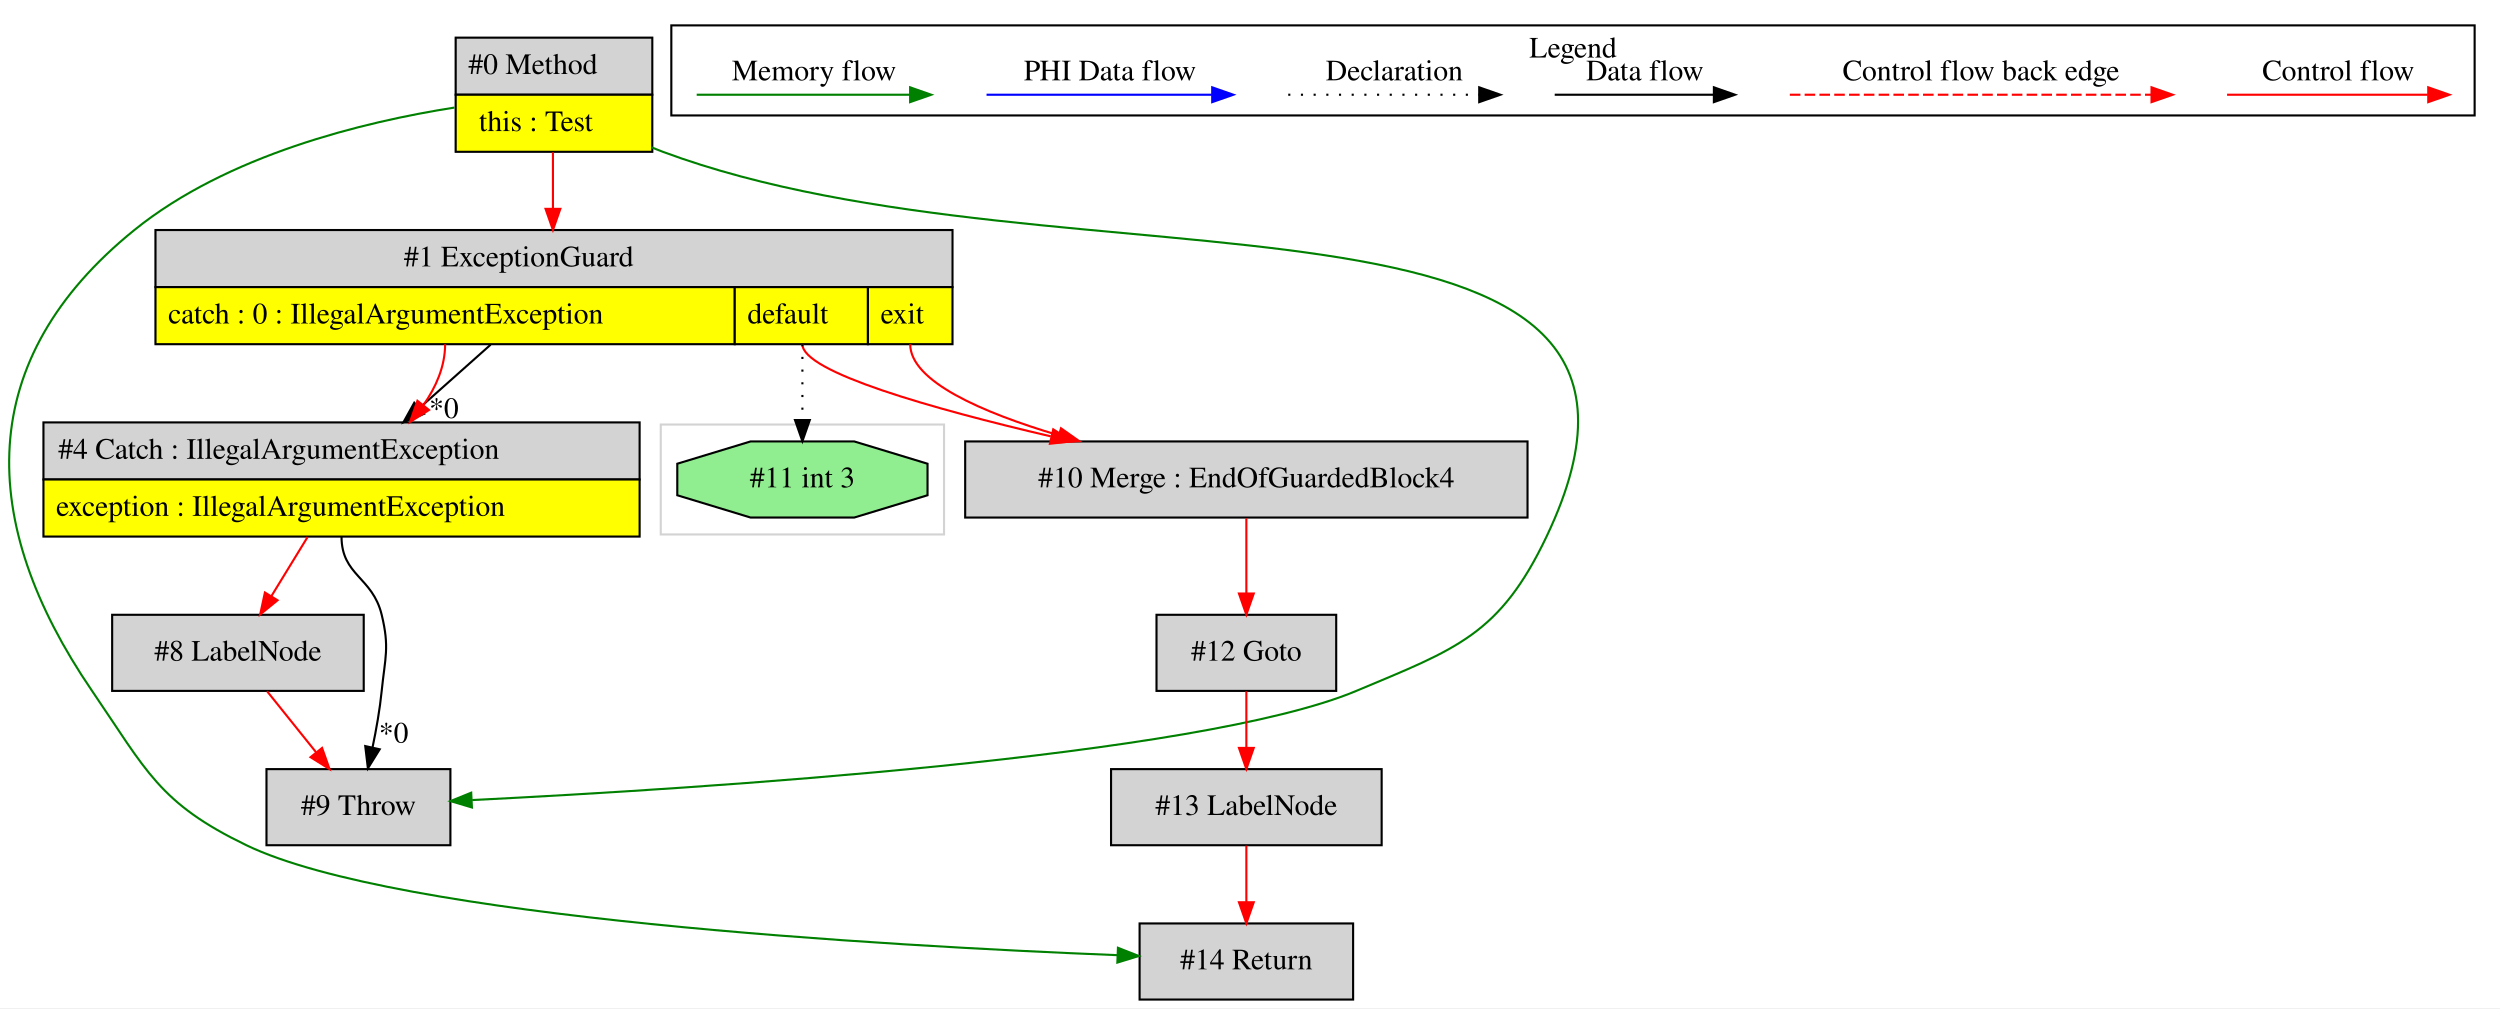
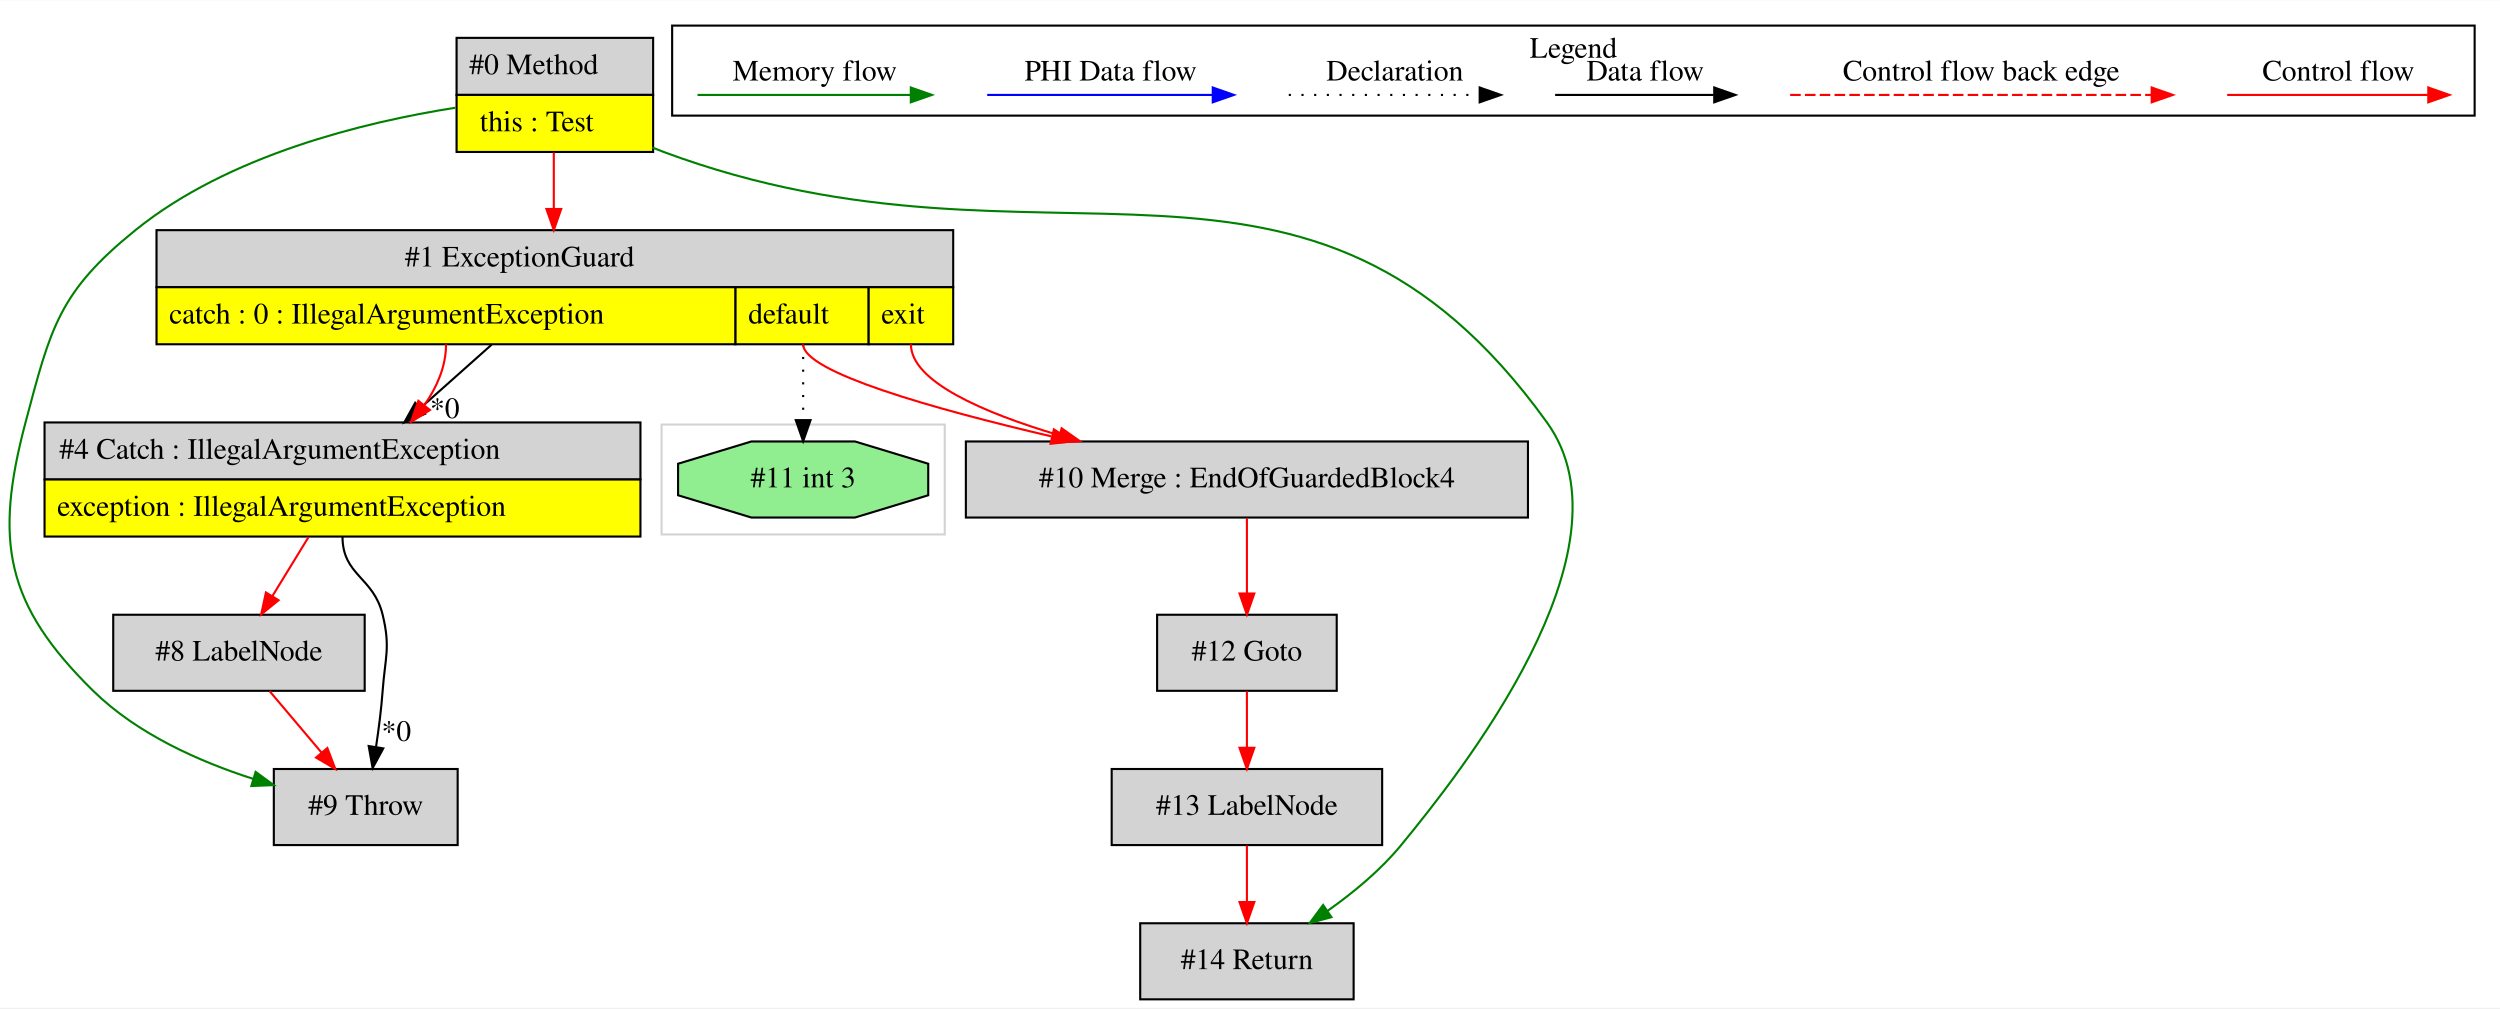
- <svg xmlns="http://www.w3.org/2000/svg" width="1183pt" height="477pt" viewBox="0.00 0.00 1182.55 476.80">
+ <svg xmlns="http://www.w3.org/2000/svg" width="1183pt" height="477pt" viewBox="0.00 0.00 1183.08 476.80">
  <g id="graph0" class="graph" transform="scale(1 1) rotate(0) translate(4 472.8)">
-     <polygon fill="white" stroke="transparent" points="-4,4 -4,-472.8 1178.55,-472.8 1178.55,4 -4,4" />
+     <polygon fill="white" stroke="transparent" points="-4,4 -4,-472.8 1179.08,-472.8 1179.08,4 -4,4" />
    <g id="clust1" class="cluster">
-       <polygon fill="none" stroke="lightgray" points="308.55,-220 308.55,-272 442.55,-272 442.55,-220 308.55,-220" />
+       <polygon fill="none" stroke="lightgray" points="309.08,-220 309.08,-272 443.08,-272 443.08,-220 309.08,-220" />
    </g>
    <g id="clust2" class="cluster">
-       <polygon fill="none" stroke="black" points="313.55,-418.2 313.55,-460.8 1166.55,-460.8 1166.55,-418.2 313.55,-418.2" />
-       <text text-anchor="middle" x="740.05" y="-445.6" font-family="Times,serif" font-size="14.00">Legend</text>
+       <polygon fill="none" stroke="black" points="314.08,-418.2 314.08,-460.8 1167.08,-460.8 1167.08,-418.2 314.08,-418.2" />
+       <text text-anchor="middle" x="740.58" y="-445.6" font-family="Times,serif" font-size="14.00">Legend</text>
    </g>
    <g id="node1" class="node">
-       <polygon fill="lightgrey" stroke="transparent" points="304.05,-455 211.05,-455 211.05,-401 304.05,-401 304.05,-455" />
-       <polygon fill="none" stroke="black" points="211.55,-428 211.55,-455 304.55,-455 304.55,-428 211.55,-428" />
-       <text text-anchor="start" x="217.55" y="-437.8" font-family="Times,serif" font-size="14.00">#0 Method</text>
-       <polygon fill="yellow" stroke="transparent" points="211.55,-401 211.55,-428 304.55,-428 304.55,-401 211.55,-401" />
-       <polygon fill="none" stroke="black" points="211.55,-401 211.55,-428 304.55,-428 304.55,-401 211.55,-401" />
-       <text text-anchor="start" x="222.55" y="-410.8" font-family="Times,serif" font-size="14.00">this : Test</text>
+       <polygon fill="lightgrey" stroke="transparent" points="304.58,-455 211.58,-455 211.58,-401 304.58,-401 304.58,-455" />
+       <polygon fill="none" stroke="black" points="212.08,-428 212.08,-455 305.08,-455 305.08,-428 212.08,-428" />
+       <text text-anchor="start" x="218.08" y="-437.8" font-family="Times,serif" font-size="14.00">#0 Method</text>
+       <polygon fill="yellow" stroke="transparent" points="212.08,-401 212.08,-428 305.08,-428 305.08,-401 212.08,-401" />
+       <polygon fill="none" stroke="black" points="212.08,-401 212.08,-428 305.08,-428 305.08,-401 212.08,-401" />
+       <text text-anchor="start" x="223.08" y="-410.8" font-family="Times,serif" font-size="14.00">this : Test</text>
    </g>
    <g id="node2" class="node">
-       <polygon fill="lightgrey" stroke="black" points="636.05,-36 535.05,-36 535.05,0 636.05,0 636.05,-36" />
-       <text text-anchor="middle" x="585.55" y="-14.3" font-family="Times,serif" font-size="14.00">#14 Return</text>
+       <polygon fill="lightgrey" stroke="black" points="212.58,-109 125.58,-109 125.58,-73 212.58,-73 212.58,-109" />
+       <text text-anchor="middle" x="169.08" y="-87.3" font-family="Times,serif" font-size="14.00">#9 Throw</text>
+     </g>
+     <g id="edge3" class="edge">
+       <path fill="none" stroke="green" d="M211.5,-421.93C168.21,-415.13 103.98,-399.49 60.08,-364 23.86,-334.71 20.04,-318.02 8.08,-273 -6.86,-216.74 -1.42,-186.81 40.08,-146 60.8,-125.62 90.35,-112.49 115.94,-104.29" />
+       <polygon fill="green" stroke="green" points="116.98,-107.64 125.53,-101.38 114.94,-100.94 116.98,-107.64" />
+     </g>
+     <g id="node5" class="node">
+       <polygon fill="lightgrey" stroke="transparent" points="446.58,-364 69.58,-364 69.58,-310 446.58,-310 446.58,-364" />
+       <polygon fill="none" stroke="black" points="70.08,-337 70.08,-364 447.08,-364 447.08,-337 70.08,-337" />
+       <text text-anchor="start" x="187.58" y="-346.8" font-family="Times,serif" font-size="14.00">#1 ExceptionGuard</text>
+       <polygon fill="yellow" stroke="transparent" points="70.08,-310 70.08,-337 344.08,-337 344.08,-310 70.08,-310" />
+       <polygon fill="none" stroke="black" points="70.08,-310 70.08,-337 344.08,-337 344.08,-310 70.08,-310" />
+       <text text-anchor="start" x="76.08" y="-319.8" font-family="Times,serif" font-size="14.00">catch : 0 : IllegalArgumentException</text>
+       <polygon fill="yellow" stroke="transparent" points="344.08,-310 344.08,-337 407.08,-337 407.08,-310 344.08,-310" />
+       <polygon fill="none" stroke="black" points="344.08,-310 344.08,-337 407.08,-337 407.08,-310 344.08,-310" />
+       <text text-anchor="start" x="350.08" y="-319.8" font-family="Times,serif" font-size="14.00">default</text>
+       <polygon fill="yellow" stroke="transparent" points="407.08,-310 407.08,-337 447.08,-337 447.08,-310 407.08,-310" />
+       <polygon fill="none" stroke="black" points="407.08,-310 407.08,-337 447.08,-337 447.08,-310 407.08,-310" />
+       <text text-anchor="start" x="413.08" y="-319.8" font-family="Times,serif" font-size="14.00">exit</text>
+     </g>
+     <g id="edge7" class="edge">
+       <path fill="none" stroke="red" d="M258.08,-400.78C258.08,-392.45 258.08,-383.09 258.08,-374.18" />
+       <polygon fill="red" stroke="red" points="261.58,-374.03 258.08,-364.03 254.58,-374.03 261.58,-374.03" />
+     </g>
+     <g id="node10" class="node">
+       <polygon fill="lightgrey" stroke="black" points="636.58,-36 535.58,-36 535.58,0 636.58,0 636.58,-36" />
+       <text text-anchor="middle" x="586.08" y="-14.3" font-family="Times,serif" font-size="14.00">#14 Return</text>
+     </g>
+     <g id="edge14" class="edge">
+       <path fill="none" stroke="green" d="M304.64,-403.13C306.47,-402.38 308.28,-401.67 310.08,-401 492.2,-333.3 614.56,-430.68 728.08,-273 771.45,-212.75 686.53,-106.41 659.08,-73 649.33,-61.12 636.41,-50.46 624.16,-41.81" />
+       <polygon fill="green" stroke="green" points="626.07,-38.88 615.83,-36.15 622.14,-44.67 626.07,-38.88" />
+     </g>
+     <g id="node3" class="node">
+       <polygon fill="lightgrey" stroke="transparent" points="299.08,-273 17.08,-273 17.08,-219 299.08,-219 299.08,-273" />
+       <polygon fill="none" stroke="black" points="17.08,-246 17.08,-273 299.08,-273 299.08,-246 17.08,-246" />
+       <text text-anchor="start" x="24.08" y="-255.8" font-family="Times,serif" font-size="14.00">#4 Catch : IllegalArgumentException</text>
+       <polygon fill="yellow" stroke="transparent" points="17.08,-219 17.08,-246 299.08,-246 299.08,-219 17.08,-219" />
+       <polygon fill="none" stroke="black" points="17.08,-219 17.08,-246 299.08,-246 299.08,-219 17.08,-219" />
+       <text text-anchor="start" x="23.08" y="-228.8" font-family="Times,serif" font-size="14.00">exception : IllegalArgumentException</text>
+     </g>
+     <g id="edge1" class="edge">
+       <path fill="none" stroke="black" d="M158.08,-219C158.08,-200.51 172.74,-199.97 177.08,-182 180.84,-166.45 178.26,-161.96 177.08,-146 176.45,-137.36 175.24,-128.01 173.96,-119.55" />
+       <polygon fill="black" stroke="black" points="177.38,-118.75 172.33,-109.44 170.47,-119.87 177.38,-118.75" />
+       <text text-anchor="middle" x="183.56" y="-122.29" font-family="Times,serif" font-size="14.00">*0</text>
+     </g>
+     <g id="node4" class="node">
+       <polygon fill="lightgrey" stroke="black" points="168.58,-182 49.58,-182 49.58,-146 168.58,-146 168.58,-182" />
+       <text text-anchor="middle" x="109.08" y="-160.3" font-family="Times,serif" font-size="14.00">#8 LabelNode</text>
+     </g>
+     <g id="edge4" class="edge">
+       <path fill="none" stroke="red" d="M142.04,-218.81C136.51,-209.78 130.33,-199.69 124.83,-190.71" />
+       <polygon fill="red" stroke="red" points="127.81,-188.87 119.6,-182.17 121.84,-192.53 127.81,-188.87" />
    </g>
    <g id="edge2" class="edge">
-       <path fill="none" stroke="green" d="M210.97,-421.93C167.68,-415.13 103.46,-399.49 59.55,-364 -16.11,-302.83 -15.32,-226.34 39.55,-146 65.43,-108.11 71.23,-92.94 112.55,-73 183.93,-38.56 413.78,-25.42 524.64,-20.99" />
-       <polygon fill="green" stroke="green" points="524.81,-24.49 534.66,-20.6 524.53,-17.49 524.81,-24.49" />
+       <path fill="none" stroke="red" d="M123.61,-145.81C130.98,-137.09 140.06,-126.34 148.17,-116.75" />
+       <polygon fill="red" stroke="red" points="150.91,-118.93 154.69,-109.03 145.56,-114.41 150.91,-118.93" />
+     </g>
+     <g id="edge5" class="edge">
+       <path fill="none" stroke="black" d="M228.62,-309.78C218.04,-300.36 205.98,-289.63 194.85,-279.73" />
+       <polygon fill="black" stroke="black" points="197.13,-277.07 187.33,-273.03 192.48,-282.3 197.13,-277.07" />
+       <text text-anchor="middle" x="206.49" y="-275.07" font-family="Times,serif" font-size="14.00">*0</text>
+     </g>
+     <g id="edge6" class="edge">
+       <path fill="none" stroke="red" d="M207.08,-310C207.08,-299.5 202.79,-289.7 196.74,-281.09" />
+       <polygon fill="red" stroke="red" points="199.46,-278.88 190.49,-273.23 193.98,-283.24 199.46,-278.88" />
    </g>
    <g id="node6" class="node">
-       <polygon fill="lightgrey" stroke="transparent" points="446.05,-364 69.05,-364 69.05,-310 446.05,-310 446.05,-364" />
-       <polygon fill="none" stroke="black" points="69.55,-337 69.55,-364 446.55,-364 446.55,-337 69.55,-337" />
-       <text text-anchor="start" x="187.05" y="-346.8" font-family="Times,serif" font-size="14.00">#1 ExceptionGuard</text>
-       <polygon fill="yellow" stroke="transparent" points="69.55,-310 69.55,-337 343.55,-337 343.55,-310 69.55,-310" />
-       <polygon fill="none" stroke="black" points="69.55,-310 69.55,-337 343.55,-337 343.55,-310 69.55,-310" />
-       <text text-anchor="start" x="75.55" y="-319.8" font-family="Times,serif" font-size="14.00">catch : 0 : IllegalArgumentException</text>
-       <polygon fill="yellow" stroke="transparent" points="343.55,-310 343.55,-337 406.55,-337 406.55,-310 343.55,-310" />
-       <polygon fill="none" stroke="black" points="343.55,-310 343.55,-337 406.55,-337 406.55,-310 343.55,-310" />
-       <text text-anchor="start" x="349.55" y="-319.8" font-family="Times,serif" font-size="14.00">default</text>
-       <polygon fill="yellow" stroke="transparent" points="406.55,-310 406.55,-337 446.55,-337 446.55,-310 406.55,-310" />
-       <polygon fill="none" stroke="black" points="406.55,-310 406.55,-337 446.55,-337 446.55,-310 406.55,-310" />
-       <text text-anchor="start" x="412.55" y="-319.8" font-family="Times,serif" font-size="14.00">exit</text>
+       <polygon fill="lightgreen" stroke="black" points="435.27,-238.54 435.27,-253.46 400.6,-264 351.57,-264 316.89,-253.46 316.89,-238.54 351.57,-228 400.6,-228 435.27,-238.54" />
+       <text text-anchor="middle" x="376.08" y="-242.3" font-family="Times,serif" font-size="14.00">#11 int 3</text>
    </g>
-     <g id="edge7" class="edge">
-       <path fill="none" stroke="red" d="M257.55,-400.78C257.55,-392.45 257.55,-383.09 257.55,-374.18" />
-       <polygon fill="red" stroke="red" points="261.05,-374.03 257.55,-364.03 254.05,-374.03 261.05,-374.03" />
-     </g>
-     <g id="node10" class="node">
-       <polygon fill="lightgrey" stroke="black" points="209.05,-109 122.05,-109 122.05,-73 209.05,-73 209.05,-109" />
-       <text text-anchor="middle" x="165.55" y="-87.3" font-family="Times,serif" font-size="14.00">#9 Throw</text>
-     </g>
-     <g id="edge14" class="edge">
-       <path fill="none" stroke="green" d="M304.11,-403.13C305.94,-402.38 307.76,-401.67 309.55,-401 499.48,-330.39 814.71,-401.92 727.55,-219 705.4,-172.5 685.04,-165.95 637.55,-146 563.13,-114.74 326.59,-99.71 219.34,-94.37" />
-       <polygon fill="green" stroke="green" points="219.23,-90.86 209.07,-93.87 218.89,-97.85 219.23,-90.86" />
-     </g>
-     <g id="node3" class="node">
-       <polygon fill="lightgrey" stroke="black" points="649.55,-109 521.55,-109 521.55,-73 649.55,-73 649.55,-109" />
-       <text text-anchor="middle" x="585.55" y="-87.3" font-family="Times,serif" font-size="14.00">#13 LabelNode</text>
-     </g>
-     <g id="edge1" class="edge">
-       <path fill="none" stroke="red" d="M585.55,-72.81C585.55,-64.79 585.55,-55.05 585.55,-46.07" />
-       <polygon fill="red" stroke="red" points="589.05,-46.03 585.55,-36.03 582.05,-46.03 589.05,-46.03" />
-     </g>
-     <g id="node4" class="node">
-       <polygon fill="lightgrey" stroke="black" points="628.05,-182 543.05,-182 543.05,-146 628.05,-146 628.05,-182" />
-       <text text-anchor="middle" x="585.55" y="-160.3" font-family="Times,serif" font-size="14.00">#12 Goto</text>
-     </g>
-     <g id="edge3" class="edge">
-       <path fill="none" stroke="red" d="M585.55,-145.81C585.55,-137.79 585.55,-128.05 585.55,-119.07" />
-       <polygon fill="red" stroke="red" points="589.05,-119.03 585.55,-109.03 582.05,-119.03 589.05,-119.03" />
-     </g>
-     <g id="node5" class="node">
-       <polygon fill="lightgrey" stroke="black" points="718.55,-264 452.55,-264 452.55,-228 718.55,-228 718.55,-264" />
-       <text text-anchor="middle" x="585.55" y="-242.3" font-family="Times,serif" font-size="14.00">#10 Merge : EndOfGuardedBlock4</text>
-     </g>
-     <g id="edge4" class="edge">
-       <path fill="none" stroke="red" d="M585.55,-227.64C585.55,-217.3 585.55,-203.94 585.55,-192.22" />
-       <polygon fill="red" stroke="red" points="589.05,-192.05 585.55,-182.05 582.05,-192.05 589.05,-192.05" />
-     </g>
-     <g id="edge5" class="edge">
-       <path fill="none" stroke="red" d="M375.55,-310C375.55,-296.85 436.76,-279.54 493.08,-266.39" />
-       <polygon fill="red" stroke="red" points="494.2,-269.72 503.16,-264.07 492.63,-262.9 494.2,-269.72" />
-     </g>
-     <g id="edge6" class="edge">
-       <path fill="none" stroke="red" d="M426.55,-310C426.55,-292.49 460.31,-277.74 496.72,-266.92" />
-       <polygon fill="red" stroke="red" points="497.87,-270.23 506.52,-264.12 495.94,-263.5 497.87,-270.23" />
+     <g id="edge8" class="edge">
+       <path fill="none" stroke="black" stroke-dasharray="1,5" d="M376.08,-310C376.08,-298.35 376.08,-285.49 376.08,-274.44" />
+       <polygon fill="black" stroke="black" points="379.58,-274.11 376.08,-264.11 372.58,-274.11 379.58,-274.11" />
    </g>
    <g id="node7" class="node">
-       <polygon fill="lightgreen" stroke="black" points="434.74,-238.54 434.74,-253.46 400.07,-264 351.04,-264 316.37,-253.46 316.37,-238.54 351.04,-228 400.07,-228 434.74,-238.54" />
-       <text text-anchor="middle" x="375.55" y="-242.3" font-family="Times,serif" font-size="14.00">#11 int 3</text>
+       <polygon fill="lightgrey" stroke="black" points="719.08,-264 453.08,-264 453.08,-228 719.08,-228 719.08,-264" />
+       <text text-anchor="middle" x="586.08" y="-242.3" font-family="Times,serif" font-size="14.00">#10 Merge : EndOfGuardedBlock4</text>
    </g>
-     <g id="edge8" class="edge">
-       <path fill="none" stroke="black" stroke-dasharray="1,5" d="M375.55,-310C375.55,-298.35 375.55,-285.49 375.55,-274.44" />
-       <polygon fill="black" stroke="black" points="379.05,-274.11 375.55,-264.11 372.05,-274.11 379.05,-274.11" />
+     <g id="edge9" class="edge">
+       <path fill="none" stroke="red" d="M376.08,-310C376.08,-296.85 437.28,-279.54 493.61,-266.39" />
+       <polygon fill="red" stroke="red" points="494.73,-269.72 503.69,-264.07 493.16,-262.9 494.73,-269.72" />
+     </g>
+     <g id="edge10" class="edge">
+       <path fill="none" stroke="red" d="M427.08,-310C427.08,-292.49 460.84,-277.74 497.25,-266.92" />
+       <polygon fill="red" stroke="red" points="498.4,-270.23 507.05,-264.12 496.47,-263.5 498.4,-270.23" />
    </g>
    <g id="node8" class="node">
-       <polygon fill="lightgrey" stroke="transparent" points="298.55,-273 16.55,-273 16.55,-219 298.55,-219 298.55,-273" />
-       <polygon fill="none" stroke="black" points="16.55,-246 16.55,-273 298.55,-273 298.55,-246 16.55,-246" />
-       <text text-anchor="start" x="23.55" y="-255.8" font-family="Times,serif" font-size="14.00">#4 Catch : IllegalArgumentException</text>
-       <polygon fill="yellow" stroke="transparent" points="16.55,-219 16.55,-246 298.55,-246 298.55,-219 16.55,-219" />
-       <polygon fill="none" stroke="black" points="16.55,-219 16.55,-246 298.55,-246 298.55,-219 16.55,-219" />
-       <text text-anchor="start" x="22.55" y="-228.8" font-family="Times,serif" font-size="14.00">exception : IllegalArgumentException</text>
+       <polygon fill="lightgrey" stroke="black" points="628.58,-182 543.58,-182 543.58,-146 628.58,-146 628.58,-182" />
+       <text text-anchor="middle" x="586.08" y="-160.3" font-family="Times,serif" font-size="14.00">#12 Goto</text>
    </g>
-     <g id="edge9" class="edge">
-       <path fill="none" stroke="black" d="M228.09,-309.78C217.51,-300.36 205.45,-289.63 194.33,-279.73" />
-       <polygon fill="black" stroke="black" points="196.6,-277.07 186.81,-273.03 191.95,-282.3 196.6,-277.07" />
-       <text text-anchor="middle" x="205.97" y="-275.07" font-family="Times,serif" font-size="14.00">*0</text>
-     </g>
-     <g id="edge10" class="edge">
-       <path fill="none" stroke="red" d="M206.55,-310C206.55,-299.5 202.26,-289.7 196.21,-281.09" />
-       <polygon fill="red" stroke="red" points="198.93,-278.88 189.96,-273.23 193.45,-283.24 198.93,-278.88" />
+     <g id="edge11" class="edge">
+       <path fill="none" stroke="red" d="M586.08,-227.64C586.08,-217.3 586.08,-203.94 586.08,-192.22" />
+       <polygon fill="red" stroke="red" points="589.58,-192.05 586.08,-182.05 582.58,-192.05 589.58,-192.05" />
    </g>
    <g id="node9" class="node">
-       <polygon fill="lightgrey" stroke="black" points="168.05,-182 49.05,-182 49.05,-146 168.05,-146 168.05,-182" />
-       <text text-anchor="middle" x="108.55" y="-160.3" font-family="Times,serif" font-size="14.00">#8 LabelNode</text>
-     </g>
-     <g id="edge11" class="edge">
-       <path fill="none" stroke="red" d="M141.51,-218.81C135.98,-209.78 129.8,-199.69 124.3,-190.71" />
-       <polygon fill="red" stroke="red" points="127.28,-188.87 119.07,-182.17 121.31,-192.53 127.28,-188.87" />
+       <polygon fill="lightgrey" stroke="black" points="650.08,-109 522.08,-109 522.08,-73 650.08,-73 650.08,-109" />
+       <text text-anchor="middle" x="586.08" y="-87.3" font-family="Times,serif" font-size="14.00">#13 LabelNode</text>
    </g>
    <g id="edge12" class="edge">
-       <path fill="none" stroke="black" d="M157.55,-219C157.55,-200.51 172.21,-199.97 176.55,-182 180.31,-166.45 178.16,-161.92 176.55,-146 175.67,-137.2 173.99,-127.72 172.2,-119.19" />
-       <polygon fill="black" stroke="black" points="175.61,-118.38 170.02,-109.37 168.77,-119.9 175.61,-118.38" />
-       <text text-anchor="middle" x="182.2" y="-121.53" font-family="Times,serif" font-size="14.00">*0</text>
+       <path fill="none" stroke="red" d="M586.08,-145.81C586.08,-137.79 586.08,-128.05 586.08,-119.07" />
+       <polygon fill="red" stroke="red" points="589.58,-119.03 586.08,-109.03 582.58,-119.03 589.58,-119.03" />
    </g>
    <g id="edge13" class="edge">
-       <path fill="none" stroke="red" d="M122.35,-145.81C129.28,-137.18 137.81,-126.56 145.46,-117.03" />
-       <polygon fill="red" stroke="red" points="148.35,-119.02 151.88,-109.03 142.89,-114.64 148.35,-119.02" />
+       <path fill="none" stroke="red" d="M586.08,-72.81C586.08,-64.79 586.08,-55.05 586.08,-46.07" />
+       <polygon fill="red" stroke="red" points="589.58,-46.03 586.08,-36.03 582.58,-46.03 589.58,-46.03" />
    </g>
    <g id="edge15" class="edge">
-       <path fill="none" stroke="red" d="M1049.45,-428C1060.66,-428 1118.8,-428 1144.41,-428" />
-       <polygon fill="red" stroke="red" points="1144.61,-431.5 1154.61,-428 1144.61,-424.5 1144.61,-431.5" />
-       <text text-anchor="middle" x="1102.05" y="-434.8" font-family="Times,serif" font-size="14.00">Control flow</text>
+       <path fill="none" stroke="red" d="M1049.97,-428C1061.19,-428 1119.32,-428 1144.94,-428" />
+       <polygon fill="red" stroke="red" points="1145.14,-431.5 1155.14,-428 1145.14,-424.5 1145.14,-431.5" />
+       <text text-anchor="middle" x="1102.58" y="-434.8" font-family="Times,serif" font-size="14.00">Control flow</text>
    </g>
    <g id="edge16" class="edge">
-       <path fill="none" stroke="red" stroke-dasharray="5,2" d="M842.63,-428C859.6,-428 975.76,-428 1013.64,-428" />
-       <polygon fill="red" stroke="red" points="1013.72,-431.5 1023.72,-428 1013.72,-424.5 1013.72,-431.5" />
-       <text text-anchor="middle" x="933.05" y="-434.8" font-family="Times,serif" font-size="14.00">Control flow back edge</text>
+       <path fill="none" stroke="red" stroke-dasharray="5,2" d="M843.16,-428C860.13,-428 976.29,-428 1014.17,-428" />
+       <polygon fill="red" stroke="red" points="1014.25,-431.5 1024.25,-428 1014.25,-424.5 1014.25,-431.5" />
+       <text text-anchor="middle" x="933.58" y="-434.8" font-family="Times,serif" font-size="14.00">Control flow back edge</text>
    </g>
    <g id="edge17" class="edge">
-       <path fill="none" stroke="black" d="M731.41,-428C740.96,-428 784.86,-428 806.47,-428" />
-       <polygon fill="black" stroke="black" points="806.71,-431.5 816.7,-428 806.7,-424.5 806.71,-431.5" />
-       <text text-anchor="middle" x="774.05" y="-434.8" font-family="Times,serif" font-size="14.00">Data flow</text>
+       <path fill="none" stroke="black" d="M731.94,-428C741.49,-428 785.39,-428 807,-428" />
+       <polygon fill="black" stroke="black" points="807.23,-431.5 817.23,-428 807.23,-424.5 807.23,-431.5" />
+       <text text-anchor="middle" x="774.58" y="-434.8" font-family="Times,serif" font-size="14.00">Data flow</text>
    </g>
    <g id="edge18" class="edge">
-       <path fill="none" stroke="black" stroke-dasharray="1,5" d="M605.36,-428C616.01,-428 671.02,-428 695.63,-428" />
-       <polygon fill="black" stroke="black" points="695.7,-431.5 705.7,-428 695.7,-424.5 695.7,-431.5" />
-       <text text-anchor="middle" x="655.55" y="-434.8" font-family="Times,serif" font-size="14.00">Declaration</text>
+       <path fill="none" stroke="black" stroke-dasharray="1,5" d="M605.89,-428C616.54,-428 671.55,-428 696.16,-428" />
+       <polygon fill="black" stroke="black" points="696.23,-431.5 706.23,-428 696.23,-424.5 696.23,-431.5" />
+       <text text-anchor="middle" x="656.08" y="-434.8" font-family="Times,serif" font-size="14.00">Declaration</text>
    </g>
    <g id="edge19" class="edge">
-       <path fill="none" stroke="blue" d="M462.65,-428C475.28,-428 541.43,-428 569.23,-428" />
-       <polygon fill="blue" stroke="blue" points="569.4,-431.5 579.4,-428 569.4,-424.5 569.4,-431.5" />
-       <text text-anchor="middle" x="521.05" y="-434.8" font-family="Times,serif" font-size="14.00">PHI Data flow</text>
+       <path fill="none" stroke="blue" d="M463.18,-428C475.8,-428 541.96,-428 569.76,-428" />
+       <polygon fill="blue" stroke="blue" points="569.92,-431.5 579.92,-428 569.92,-424.5 569.92,-431.5" />
+       <text text-anchor="middle" x="521.58" y="-434.8" font-family="Times,serif" font-size="14.00">PHI Data flow</text>
    </g>
    <g id="edge20" class="edge">
-       <path fill="none" stroke="green" d="M325.55,-428C337.49,-428 399.85,-428 426.48,-428" />
-       <polygon fill="green" stroke="green" points="426.5,-431.5 436.5,-428 426.5,-424.5 426.5,-431.5" />
-       <text text-anchor="middle" x="381.05" y="-434.8" font-family="Times,serif" font-size="14.00">Memory flow</text>
+       <path fill="none" stroke="green" d="M326.08,-428C338.02,-428 400.38,-428 427.01,-428" />
+       <polygon fill="green" stroke="green" points="427.03,-431.5 437.03,-428 427.03,-424.5 427.03,-431.5" />
+       <text text-anchor="middle" x="381.58" y="-434.8" font-family="Times,serif" font-size="14.00">Memory flow</text>
    </g>
  </g>
</svg>
